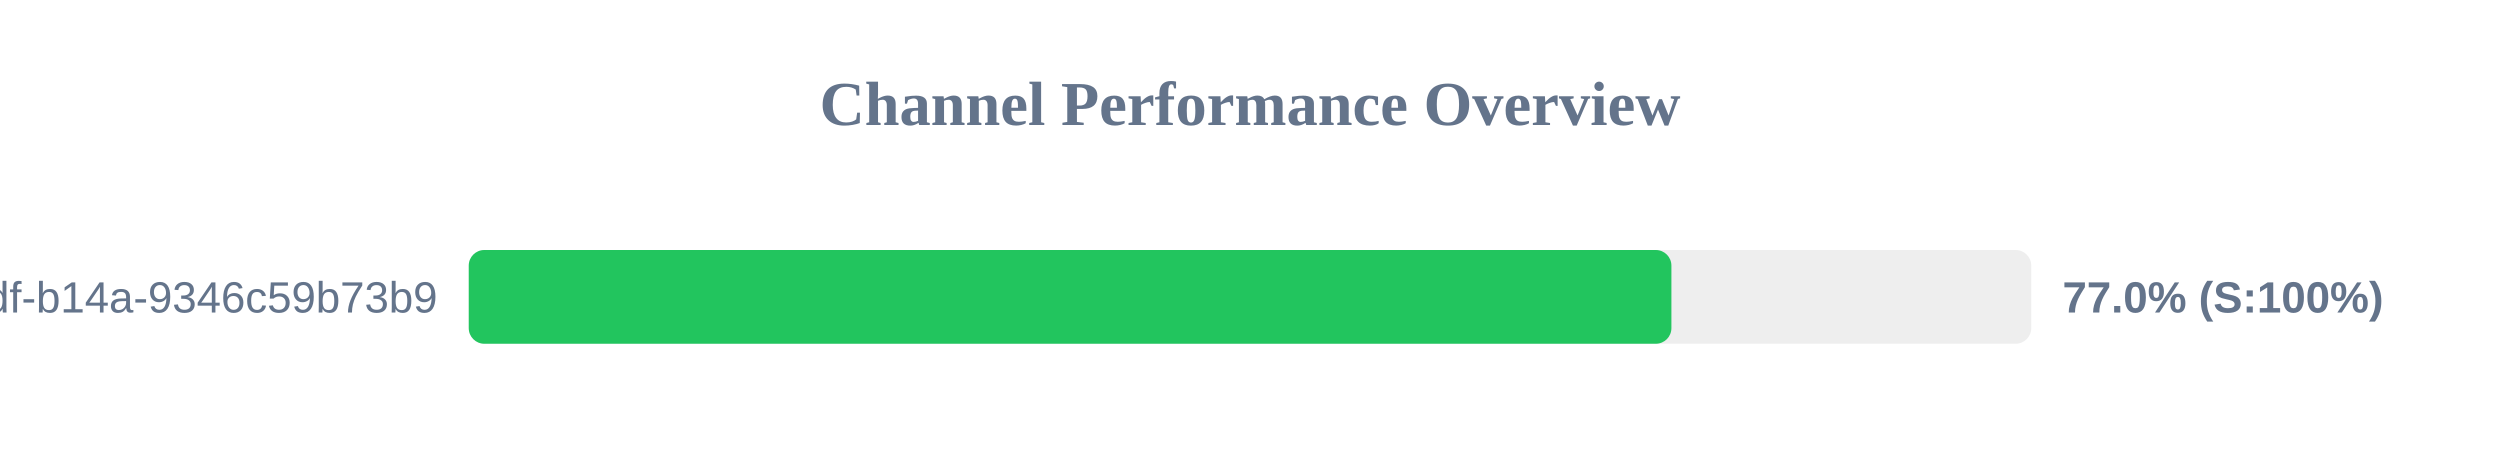
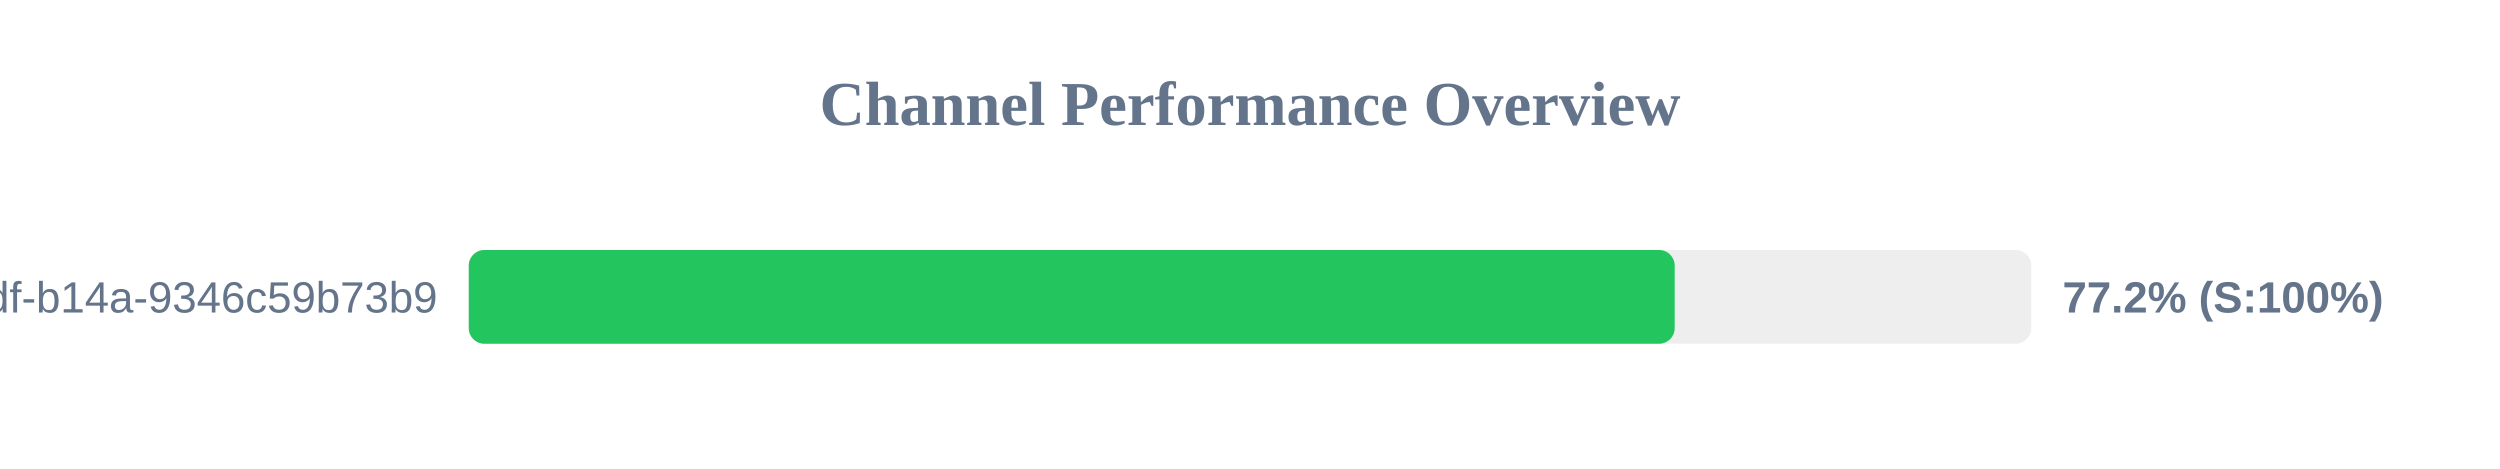
<svg xmlns="http://www.w3.org/2000/svg" width="800" height="150" version="1.1">
  <style>
        .row { font: 14px Arial; fill: #64748b; }
        .score { font: bold 14px Arial; fill: #64748b; }
    </style>
  <text x="400" y="40" text-anchor="middle" font-size="20px" font-weight="bold" fill="#64748b">Channel Performance Overview</text>
  <rect x="150" y="80" width="500" height="30" fill="#eee" rx="5" />
-   <rect x="150" y="80" width="384.85" height="30" fill="#22c55e" rx="5" />
+   <rect x="150" y="80" width="385.9" height="30" fill="#22c55e" rx="5" />
  <text x="140" y="100" text-anchor="end" class="row">?uuid=55ca7a9e-cf90-49df-b14a-9346c59b73b9</text>
-   <text x="660" y="100" text-anchor="start" class="score">77.0% (S:100%)</text>
+   <text x="660" y="100" text-anchor="start" class="score">77.2% (S:100%)</text>
</svg>
